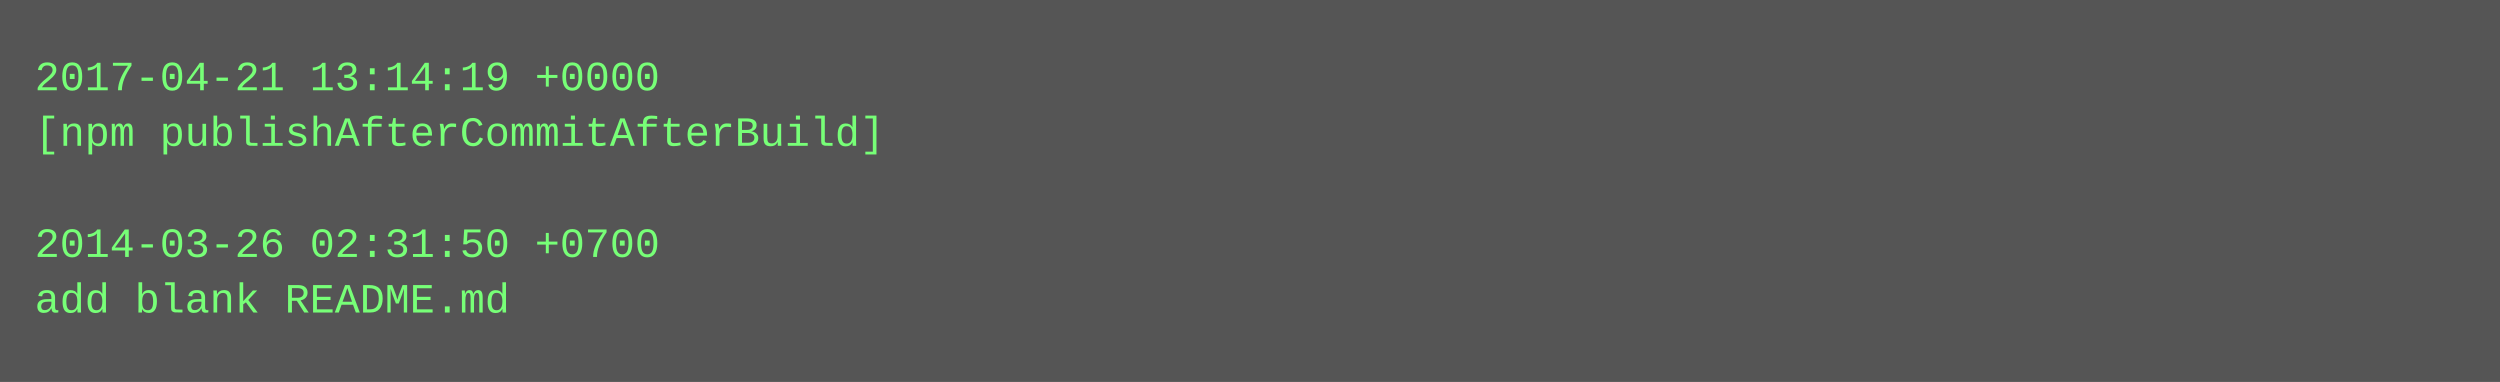
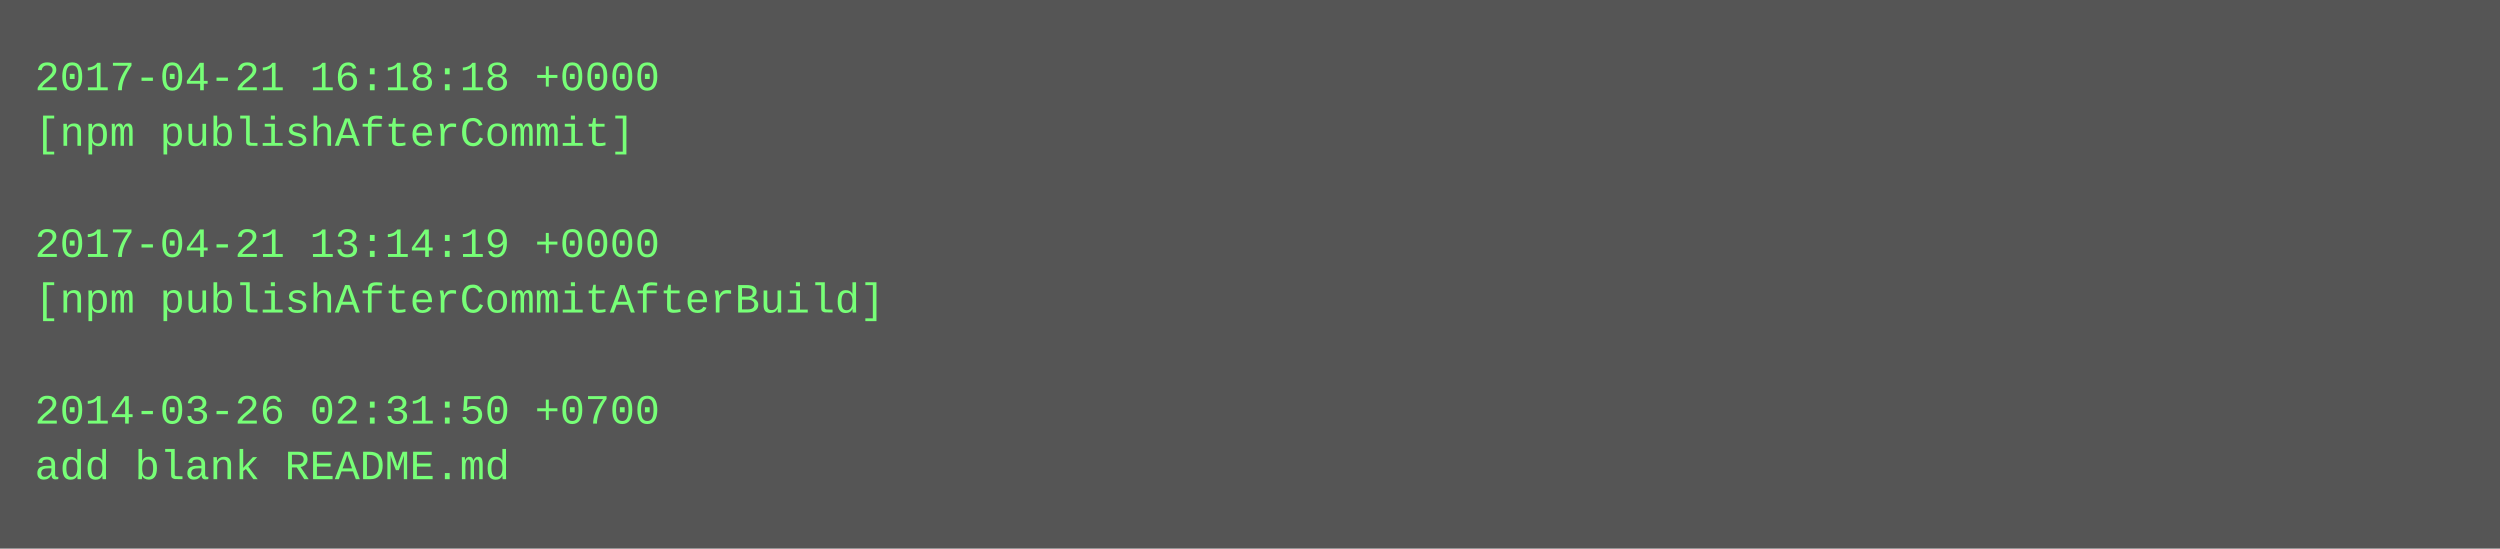
- <svg xmlns="http://www.w3.org/2000/svg" height="110" width="720">
-   <rect height="110" fill="#555" width="720" />
+ <svg xmlns="http://www.w3.org/2000/svg" height="158" width="720">
+   <rect height="158" fill="#555" width="720" />
  <text fill="#7f7" font-family="Courier New" font-size="12" xml:space="preserve">
-     <tspan x="10" y="26">2017-04-21 13:14:19 +0000</tspan>
-     <tspan x="10" y="42">[npm publishAfterCommitAfterBuild]</tspan>
+     <tspan x="10" y="26">2017-04-21 16:18:18 +0000</tspan>
+     <tspan x="10" y="42">[npm publishAfterCommit]</tspan>
    <tspan x="10" y="58" />
-     <tspan x="10" y="74">2014-03-26 02:31:50 +0700</tspan>
-     <tspan x="10" y="90">add blank README.md</tspan>
+     <tspan x="10" y="74">2017-04-21 13:14:19 +0000</tspan>
+     <tspan x="10" y="90">[npm publishAfterCommitAfterBuild]</tspan>
+     <tspan x="10" y="106" />
+     <tspan x="10" y="122">2014-03-26 02:31:50 +0700</tspan>
+     <tspan x="10" y="138">add blank README.md</tspan>
  </text>
</svg>
